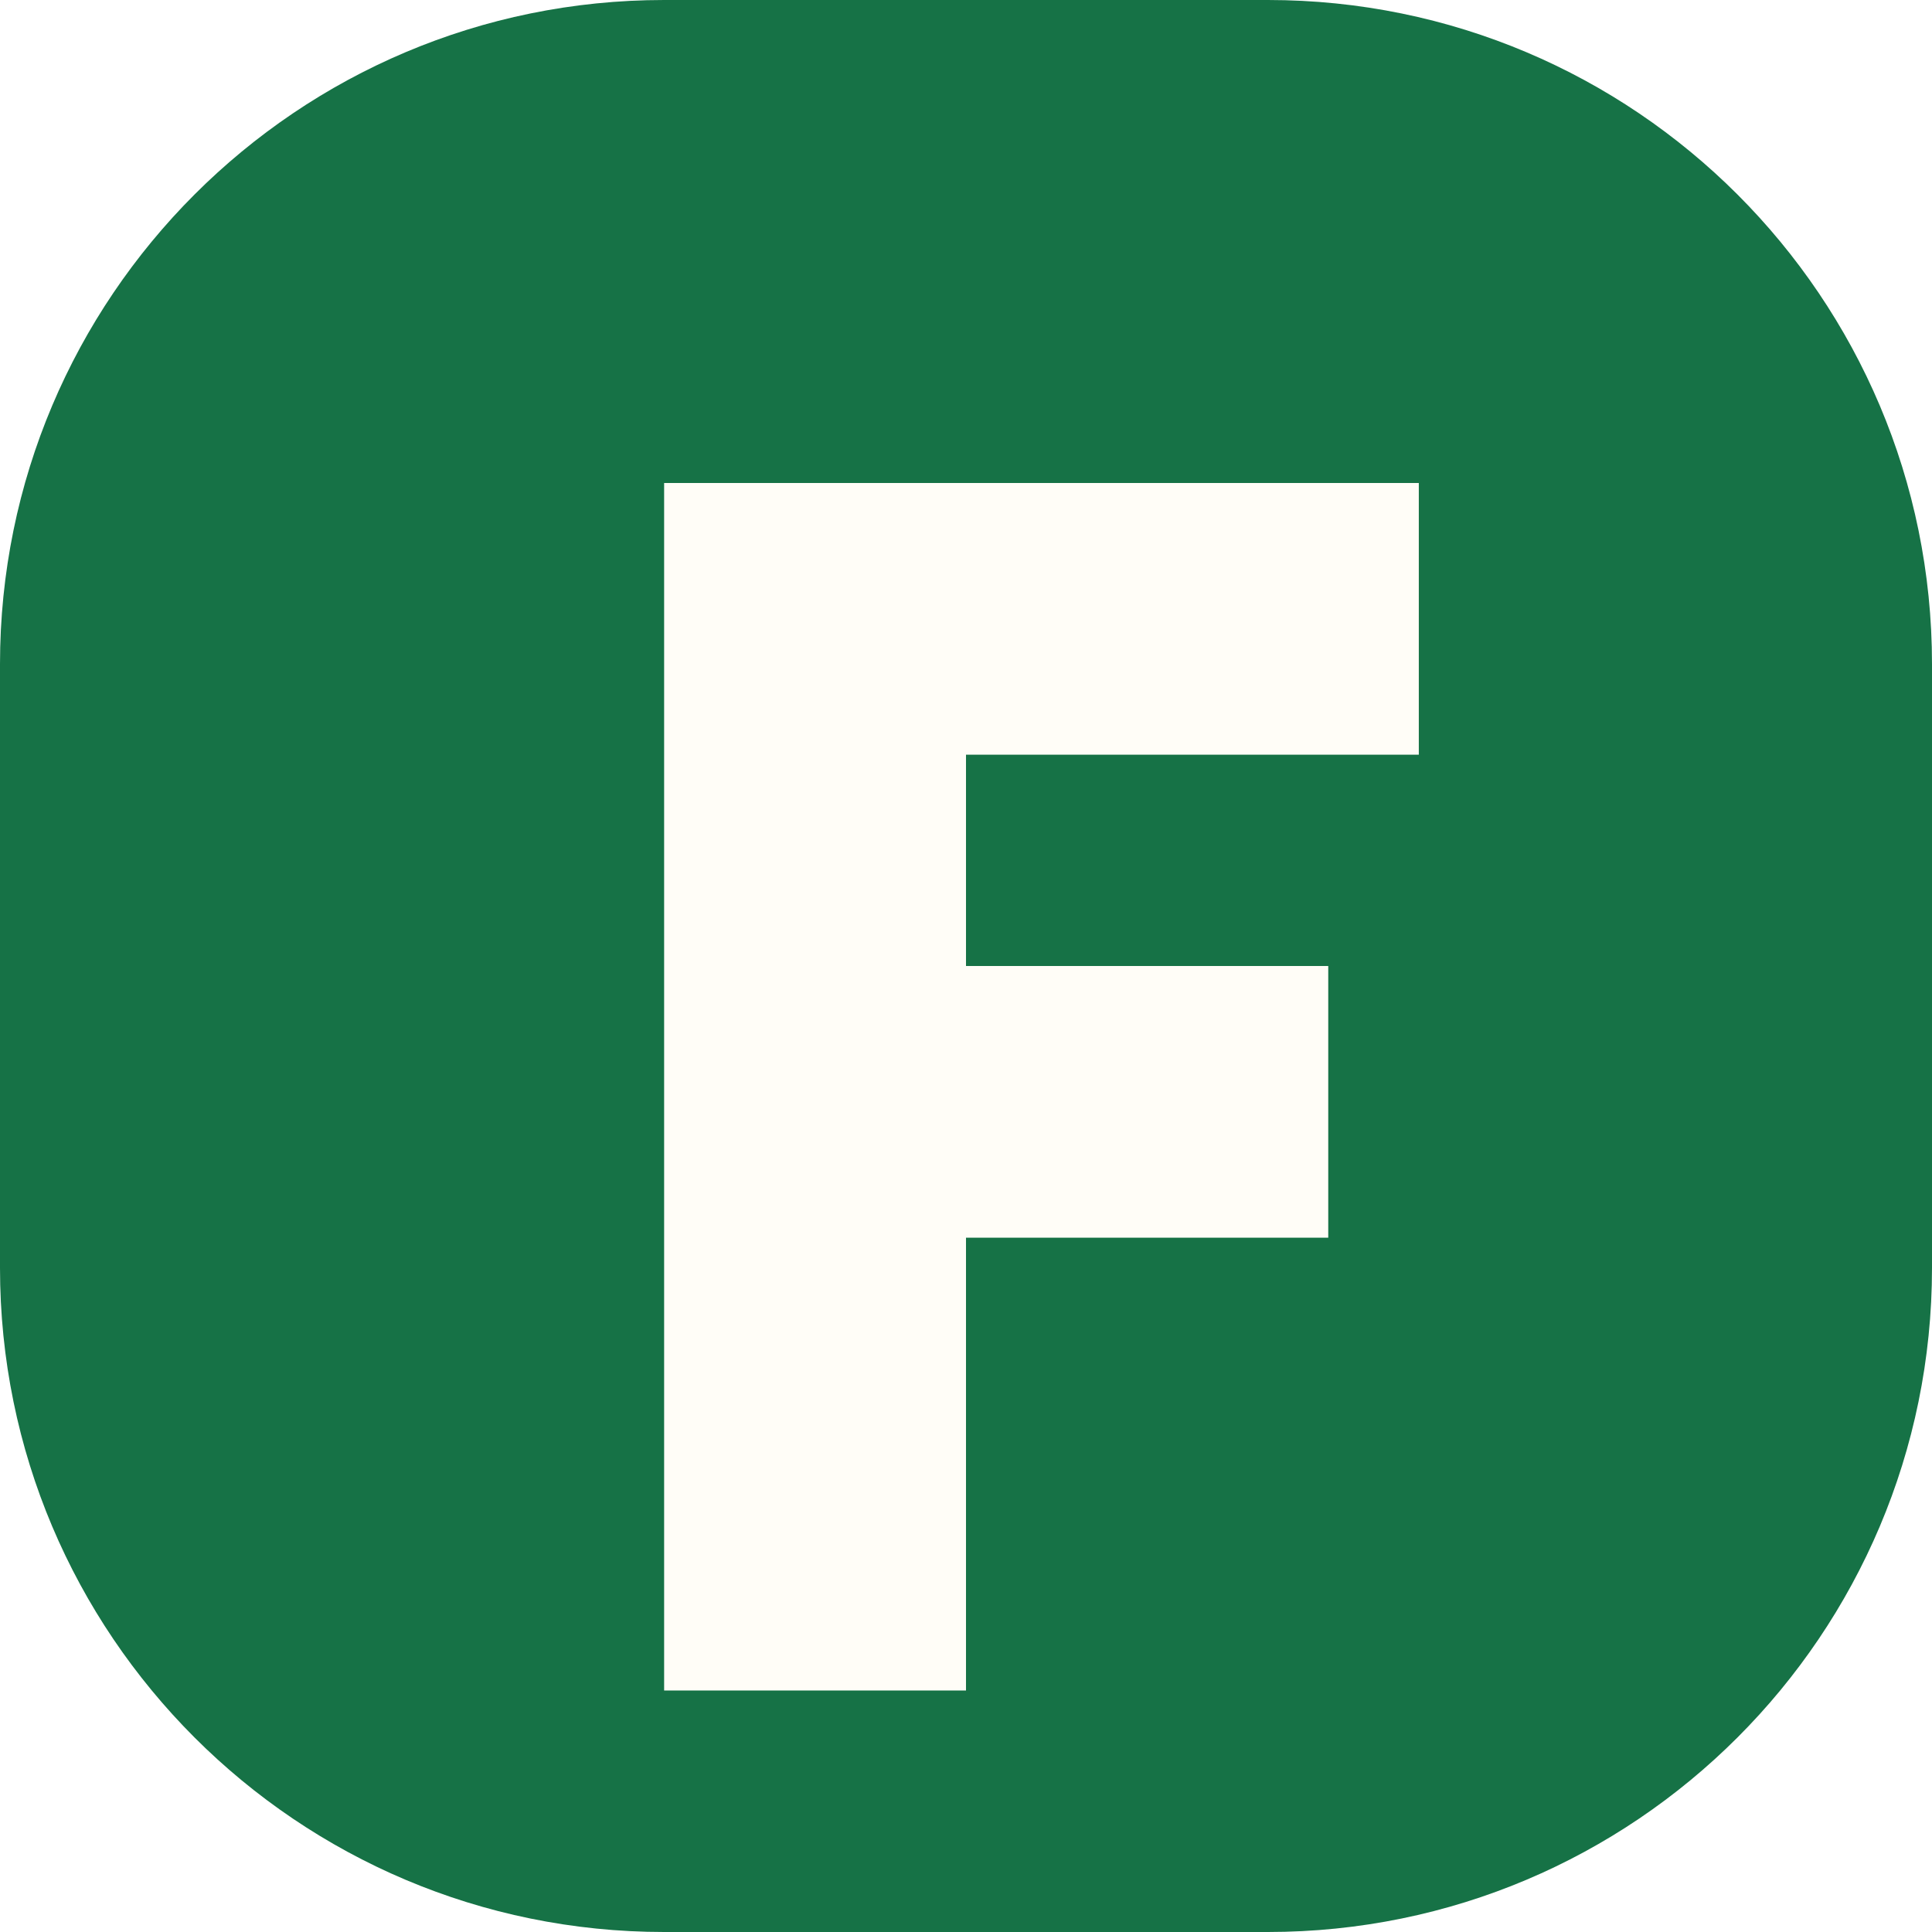
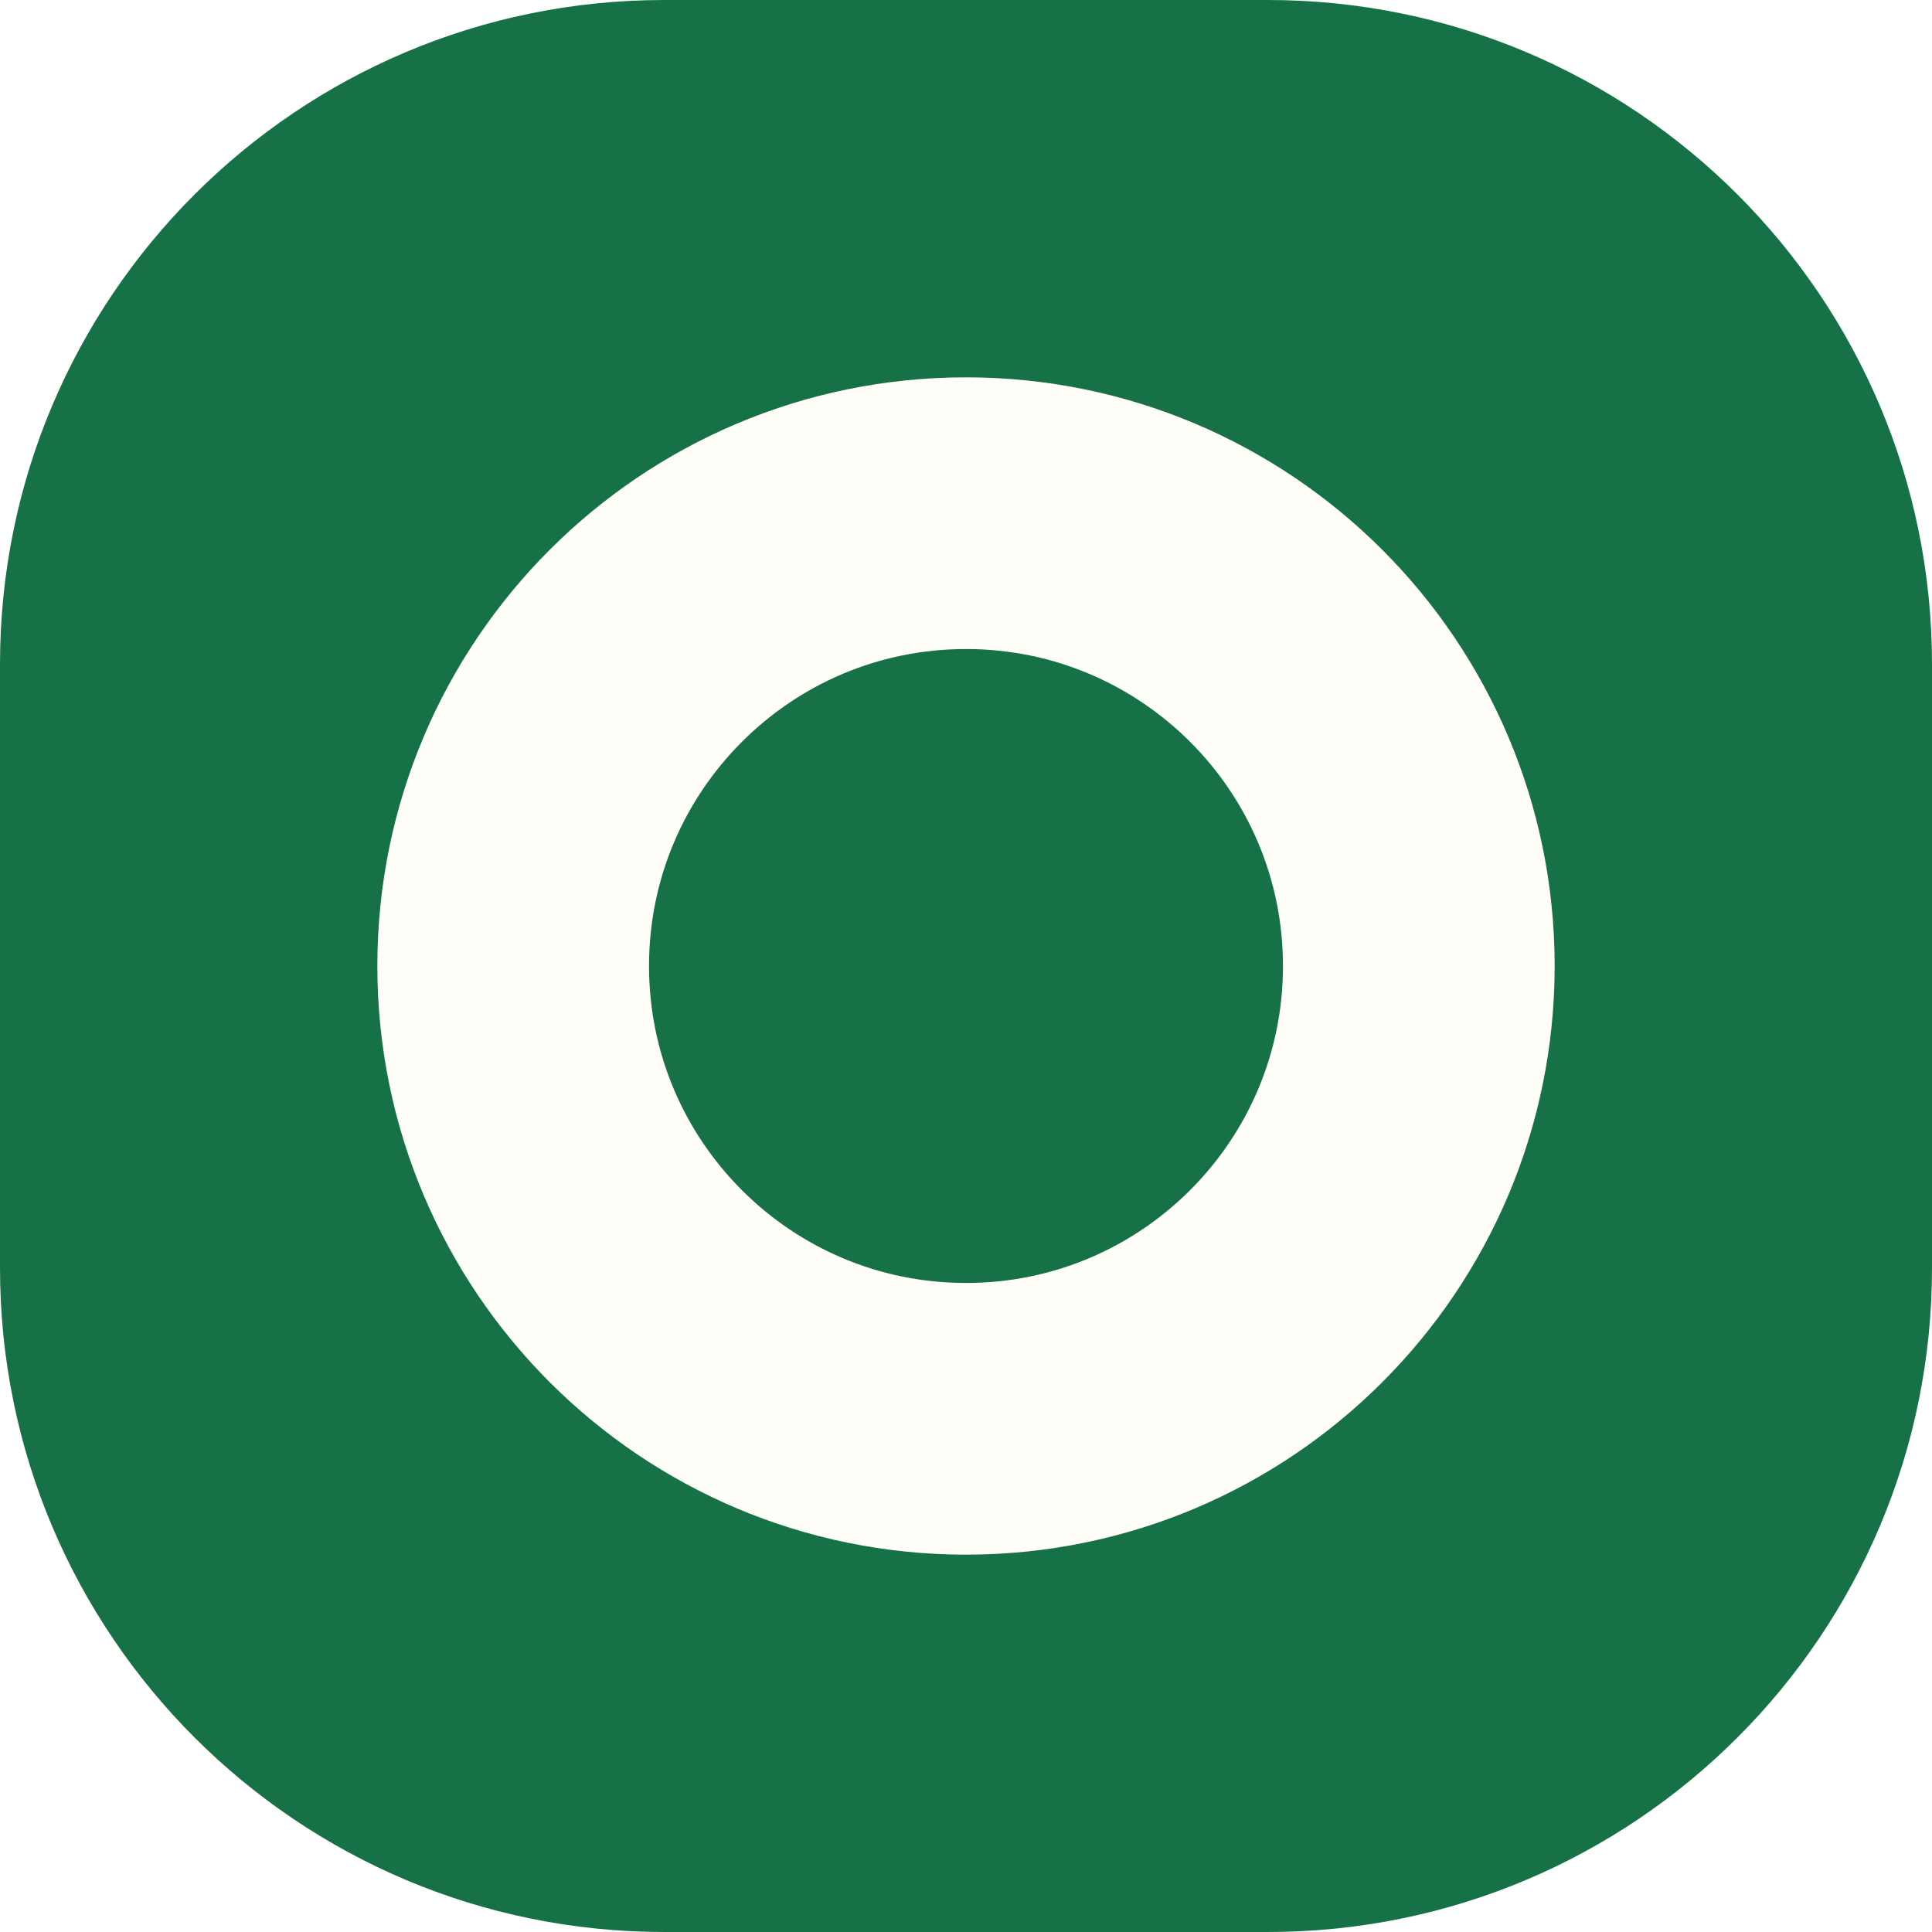
<svg xmlns="http://www.w3.org/2000/svg" viewBox="0 0 64 64">
  <rect width="64" height="64" rx="22" fill="#167246" />
-   <path d="M22 16h25v9H32v7h12v9H32v15H22z" fill="#fffdf7" />
+   <circle cx="32" cy="32" r="15" fill="none" stroke="#fffdf7" stroke-width="9" />
</svg>
